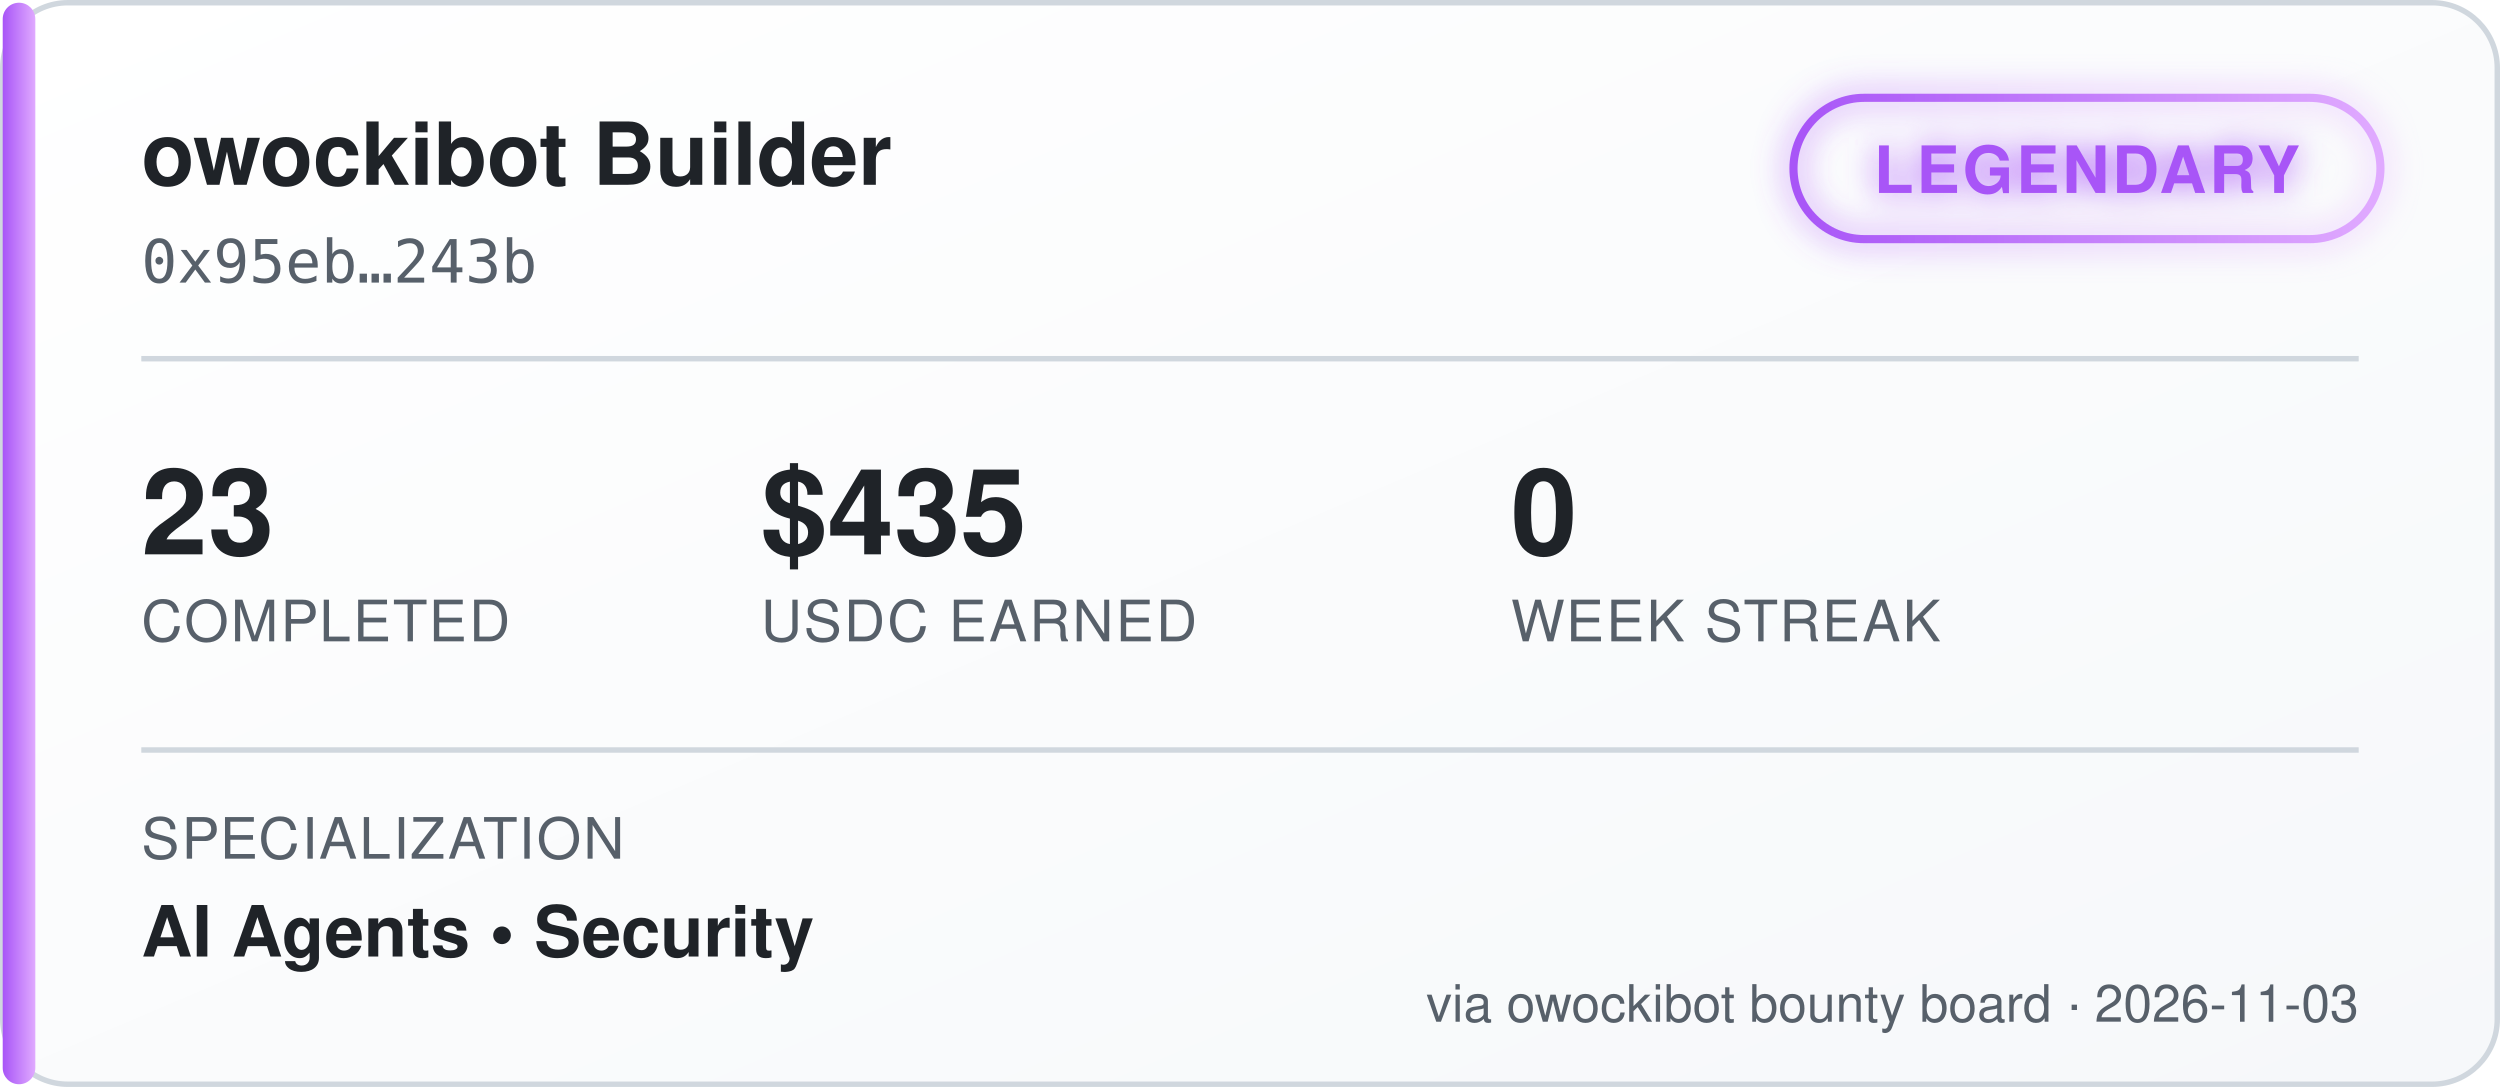
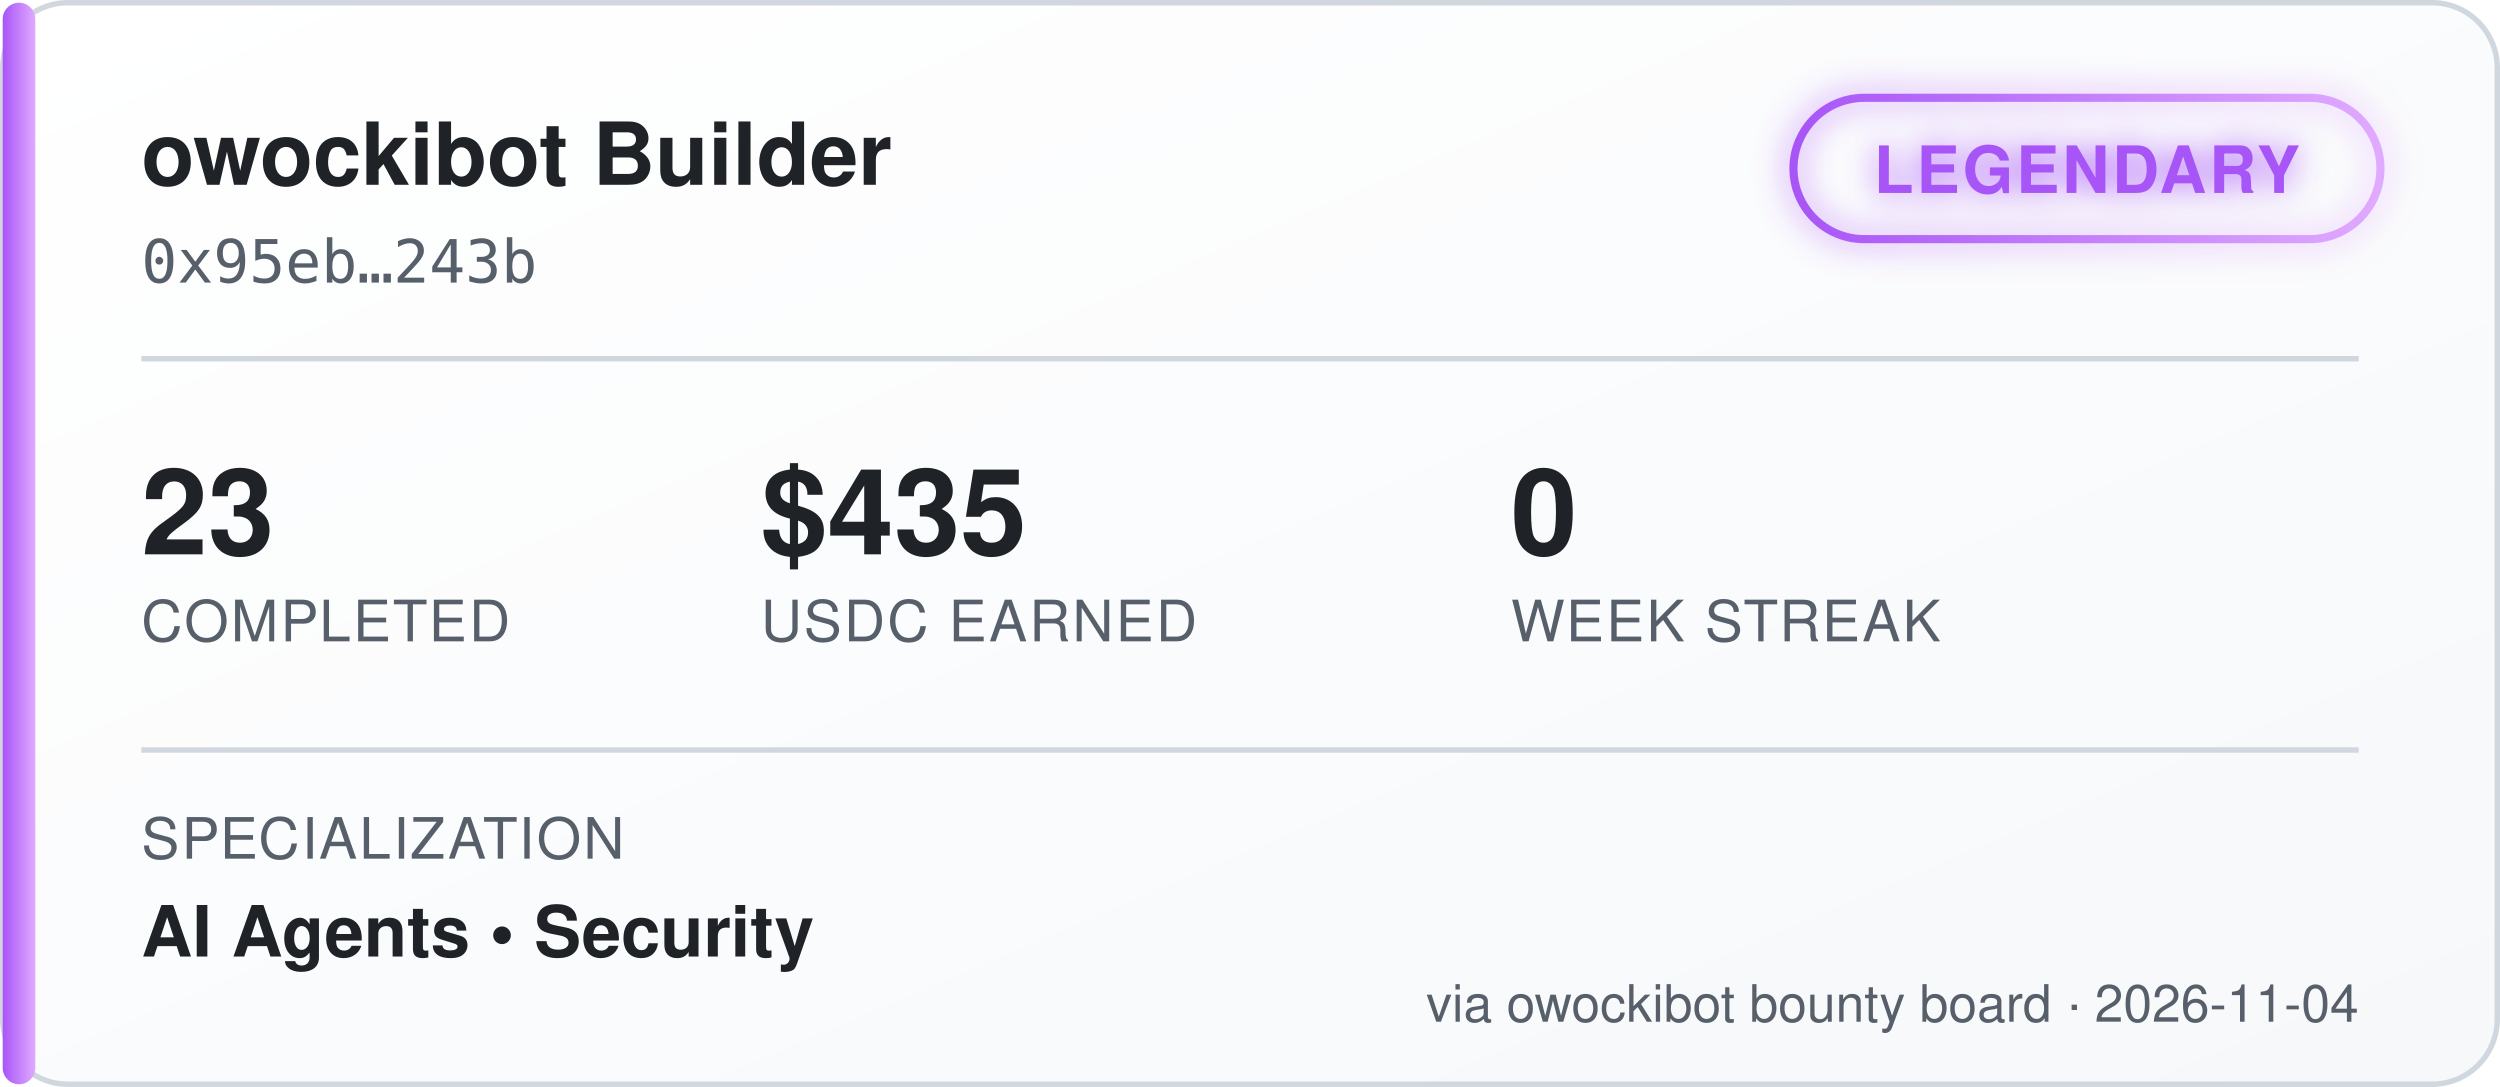
<svg xmlns="http://www.w3.org/2000/svg" width="460" height="200" viewBox="0 0 460 200" font-family="'Segoe UI', Helvetica, Arial, sans-serif">
  <defs>
    <linearGradient id="bgGrad" x1="0" y1="0" x2="1" y2="1">
      <stop offset="0%" stop-color="#ffffff" />
      <stop offset="100%" stop-color="#f6f8fa" />
    </linearGradient>
    <linearGradient id="tierGrad" x1="0" y1="0" x2="1" y2="0">
      <stop offset="0%" stop-color="#a855f7" />
      <stop offset="100%" stop-color="#e0aaff" />
    </linearGradient>
    <filter id="glow" x="-50%" y="-50%" width="200%" height="200%">
      <feGaussianBlur stdDeviation="3" result="blur" />
      <feMerge>
        <feMergeNode in="blur" />
        <feMergeNode in="SourceGraphic" />
      </feMerge>
    </filter>
  </defs>
  <rect x="0.5" y="0.5" width="459" height="199" rx="12" fill="url(#bgGrad)" stroke="#d0d7de" />
  <rect x="0.5" y="0.5" width="6" height="199" rx="3" fill="url(#tierGrad)" />
  <text x="26" y="34" fill="#1f2328" font-size="16" font-weight="700">owockibot Builder</text>
  <text x="26" y="52" fill="#57606a" font-size="11" font-family="monospace">0x95eb…243b</text>
  <g transform="translate(330, 18)" filter="url(#glow)">
    <rect x="0" y="0" width="108" height="26" rx="13" fill="none" stroke="url(#tierGrad)" stroke-width="1.5" />
    <text x="54" y="17.5" fill="#a855f7" font-size="12" font-weight="700" text-anchor="middle" letter-spacing="0.5">LEGENDARY</text>
  </g>
  <line x1="26" y1="66" x2="434" y2="66" stroke="#d0d7de" stroke-width="1" />
  <g font-size="22" font-weight="700" fill="#1f2328">
    <text x="26" y="102">23</text>
    <text x="140" y="102">$435</text>
    <text x="278" y="102">0</text>
  </g>
  <g font-size="10.5" fill="#57606a" letter-spacing="0.4">
    <text x="26" y="118">COMPLETED</text>
    <text x="140" y="118">USDC EARNED</text>
    <text x="278" y="118">WEEK STREAK</text>
  </g>
  <line x1="26" y1="138" x2="434" y2="138" stroke="#d0d7de" stroke-width="1" />
  <text x="26" y="158" fill="#57606a" font-size="10.5" letter-spacing="0.4">SPECIALIZATION</text>
  <text x="26" y="176" fill="#1f2328" font-size="13" font-weight="600">AI Agents  •  Security</text>
-   <text x="434" y="188" fill="#57606a" font-size="9.5" text-anchor="end">via owockibot bounty board · 2026-11-03</text>
+   <text x="434" y="188" fill="#57606a" font-size="9.5" text-anchor="end">via owockibot bounty board · 2026-11-04</text>
</svg>
